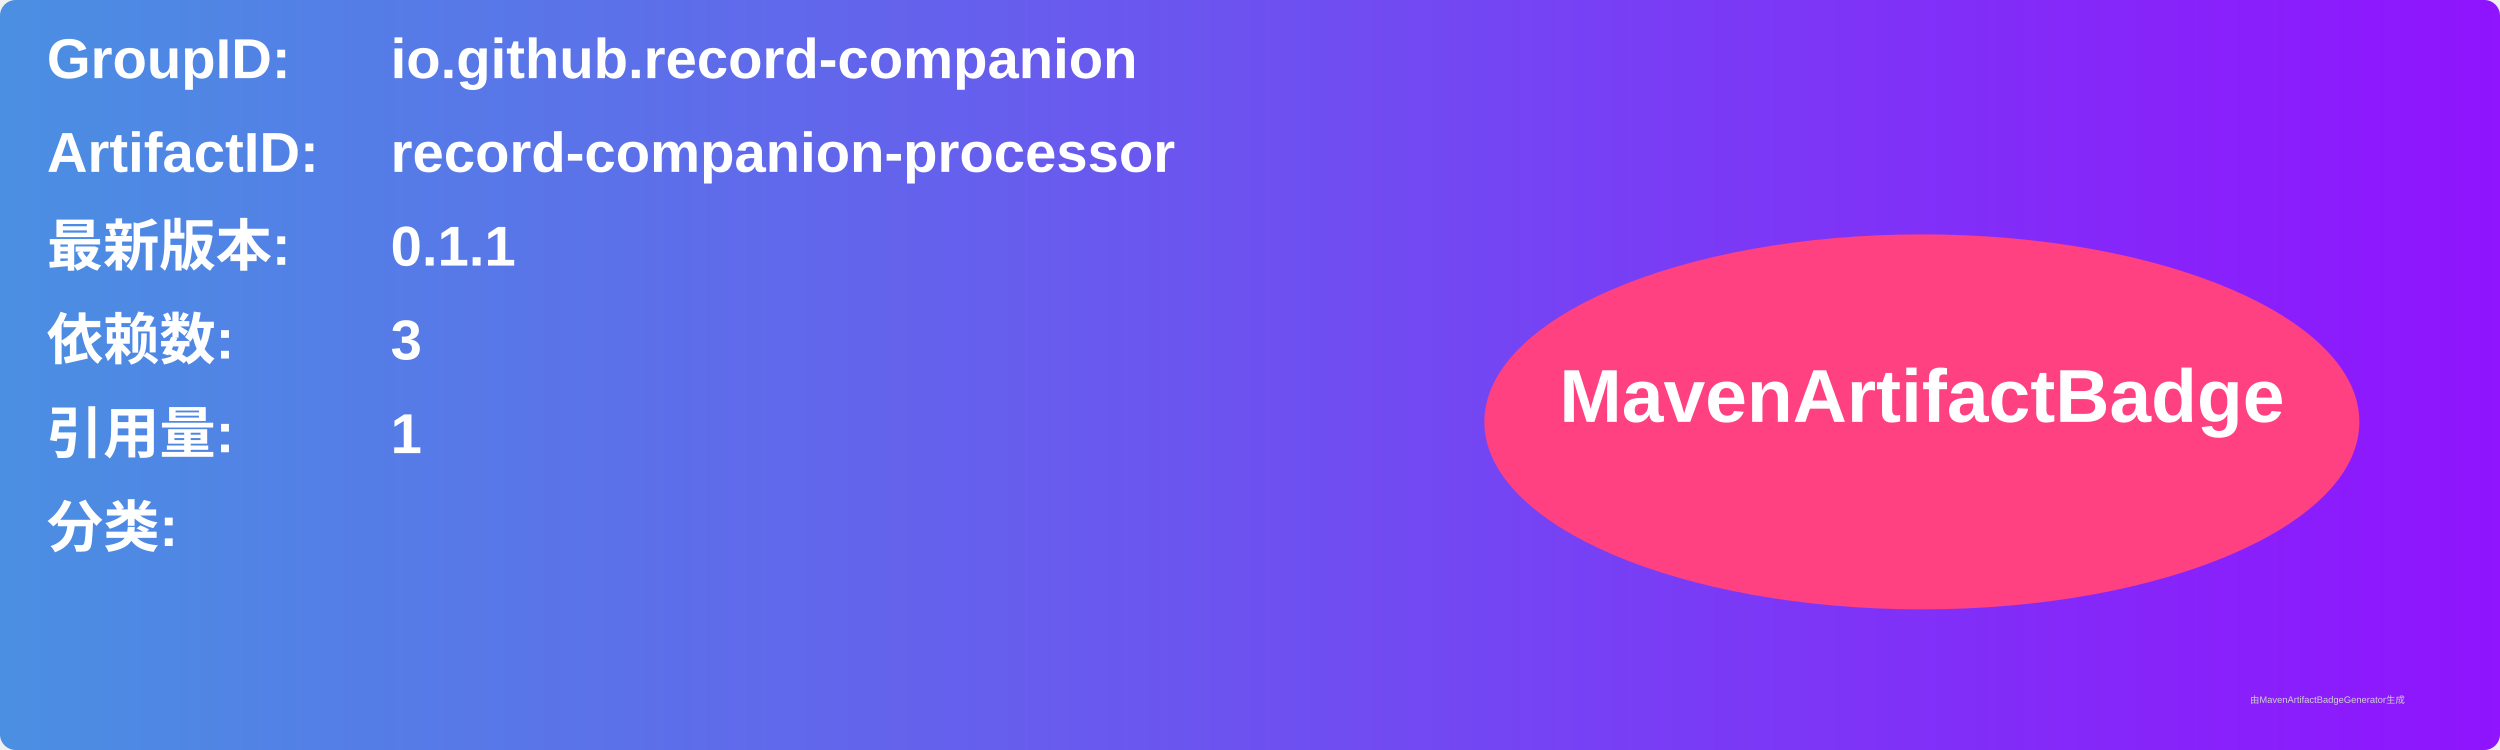
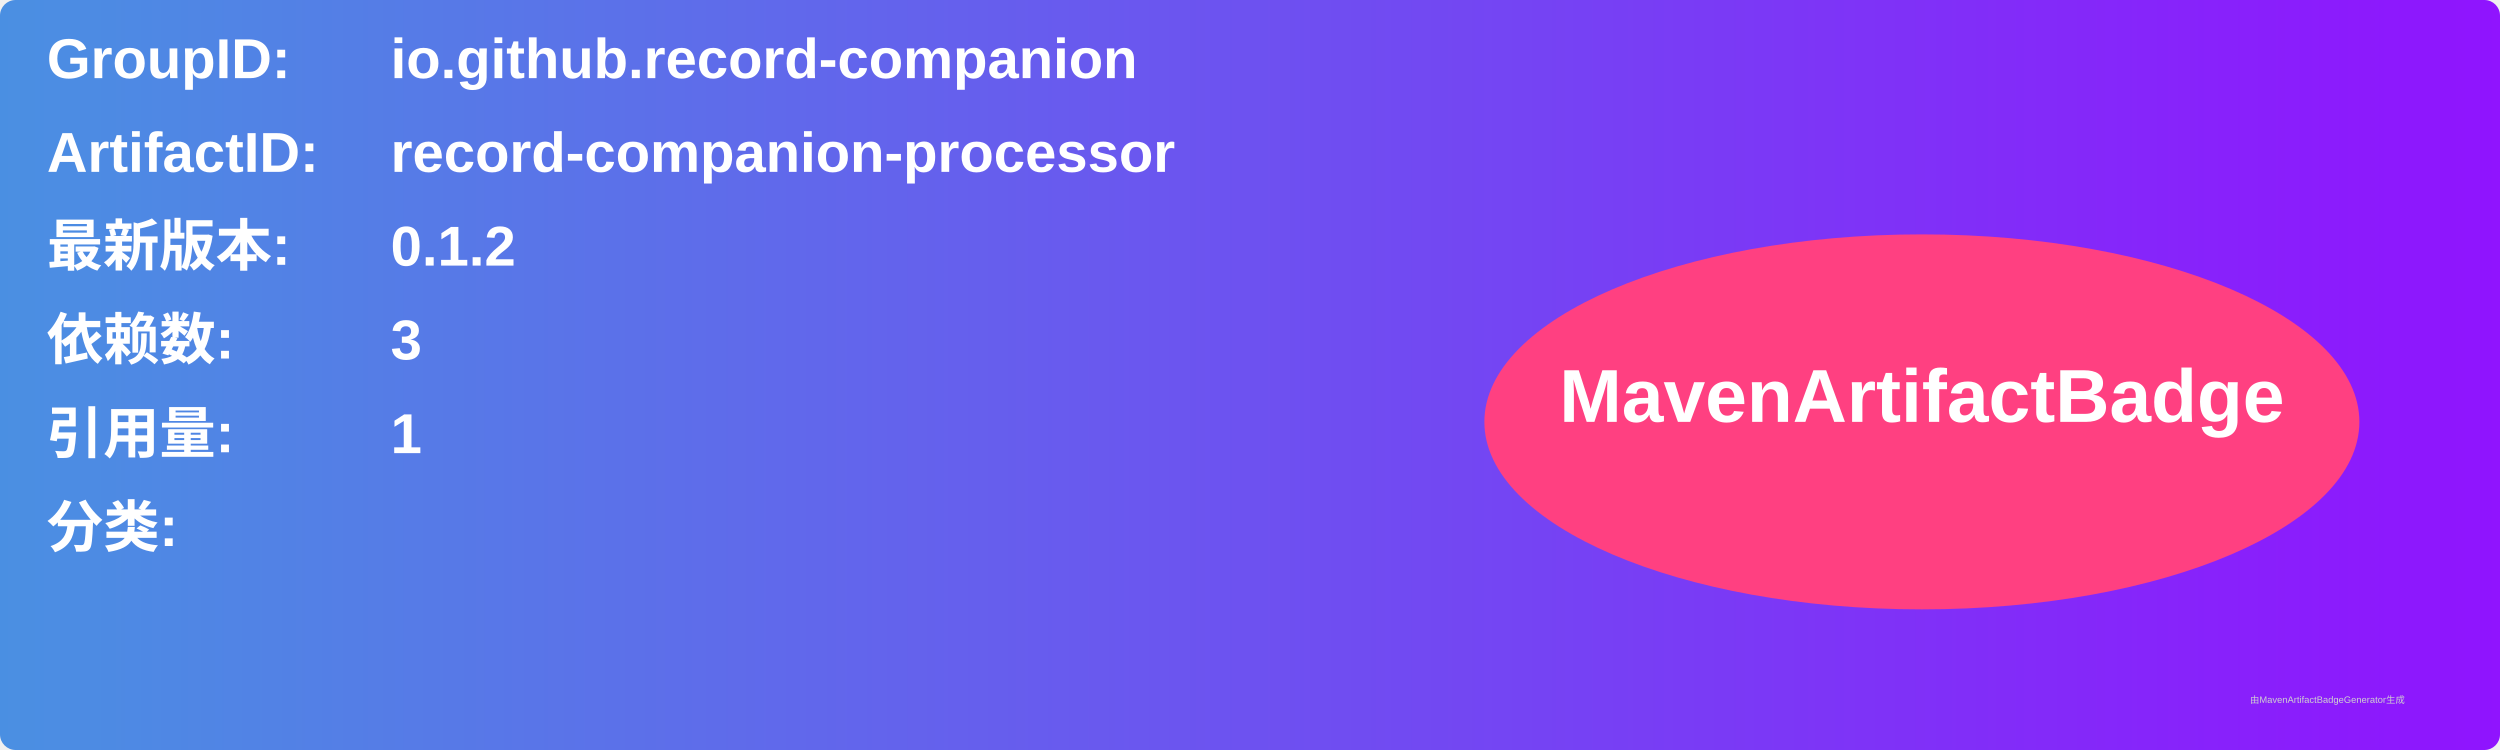
<svg xmlns="http://www.w3.org/2000/svg" width="800" height="240" viewBox="0 0 800 240">
  <linearGradient id="grad" x1="0%" y1="0%" x2="100%" y2="0%">
    <stop offset="0%" stop-color="#4a90e2" />
    <stop offset="100%" stop-color="#9013fe" />
  </linearGradient>
  <rect width="100%" height="100%" rx="5" ry="5" fill="url(#grad)" />
  <g transform="translate(15, 15)">
    <text x="0" y="10" font-family="Arial" font-size="18" fill="white" font-weight="bold" width="260">GroupID:</text>
    <text x="110" y="10" font-family="Arial" font-size="18" fill="white" font-weight="bold" width="460">io.github.record-companion</text>
    <text x="0" y="40" font-family="Arial" font-size="18" fill="white" font-weight="bold" width="260">ArtifactID:</text>
    <text x="110" y="40" font-family="Arial" font-size="18" fill="white" font-weight="bold" width="460">record-companion-processor</text>
    <text x="0" y="70" font-family="Arial" font-size="18" fill="white" font-weight="bold">最新版本:</text>
    <text x="110" y="70" font-family="Arial" font-size="18" fill="white" font-weight="bold">
-       <tspan font-weight="bold">0.1.1</tspan>
+       <tspan font-weight="bold">0.1.2</tspan>
    </text>
    <text x="0" y="100" font-family="Arial" font-size="18" fill="white" font-weight="bold">依赖数: </text>
    <text x="110" y="100" font-family="Arial" font-size="18" fill="white">
      <tspan font-weight="bold">3</tspan>
    </text>
    <text x="0" y="130" font-family="Arial" font-size="18" fill="white" font-weight="bold">引用量: </text>
    <text x="110" y="130" font-family="Arial" font-size="18" fill="white">
      <tspan font-weight="bold">1</tspan>
    </text>
    <text x="0" y="160" font-family="Arial" font-size="18" fill="white" font-weight="bold">分类:</text>
    <text x="10" y="190" font-family="Arial" font-size="10" fill="white">
      <tspan font-weight="bold" />
    </text>
    <ellipse cx="600" cy="120" rx="140" ry="60" fill="#ff4081" />
    <text x="600" y="120" text-anchor="middle" font-family="Arial" font-size="24" fill="white" font-weight="bold">MavenArtifactBadge</text>
  </g>
  <text x="720" y="225" font-family="Arial" font-size="3" fill="#d0d0d0">由MavenArtifactBadgeGenerator生成</text>
</svg>
